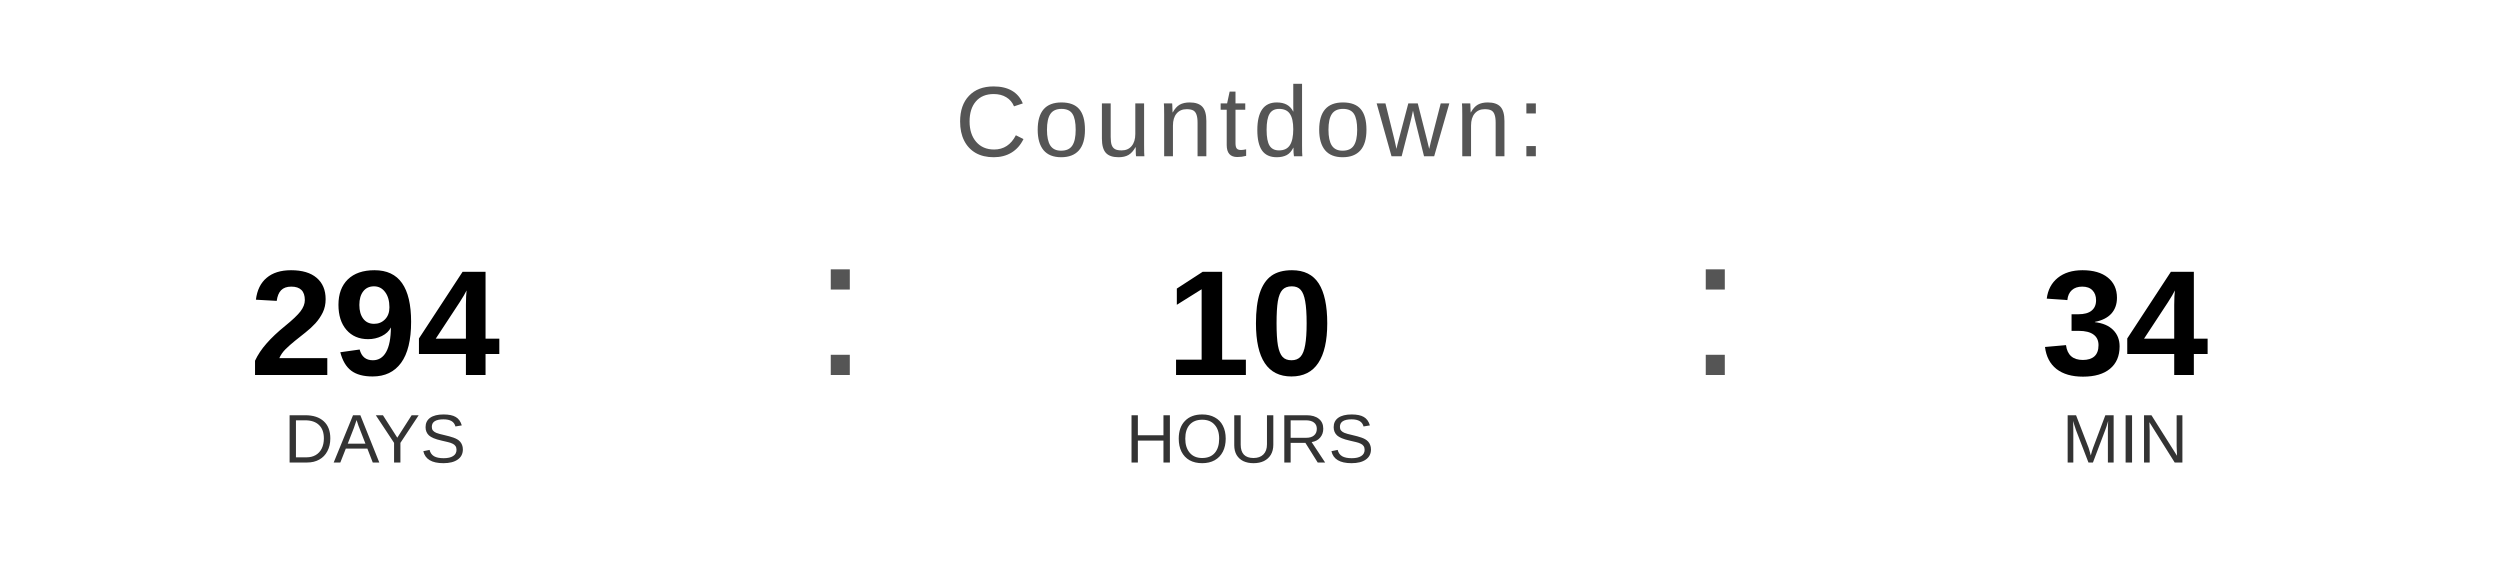
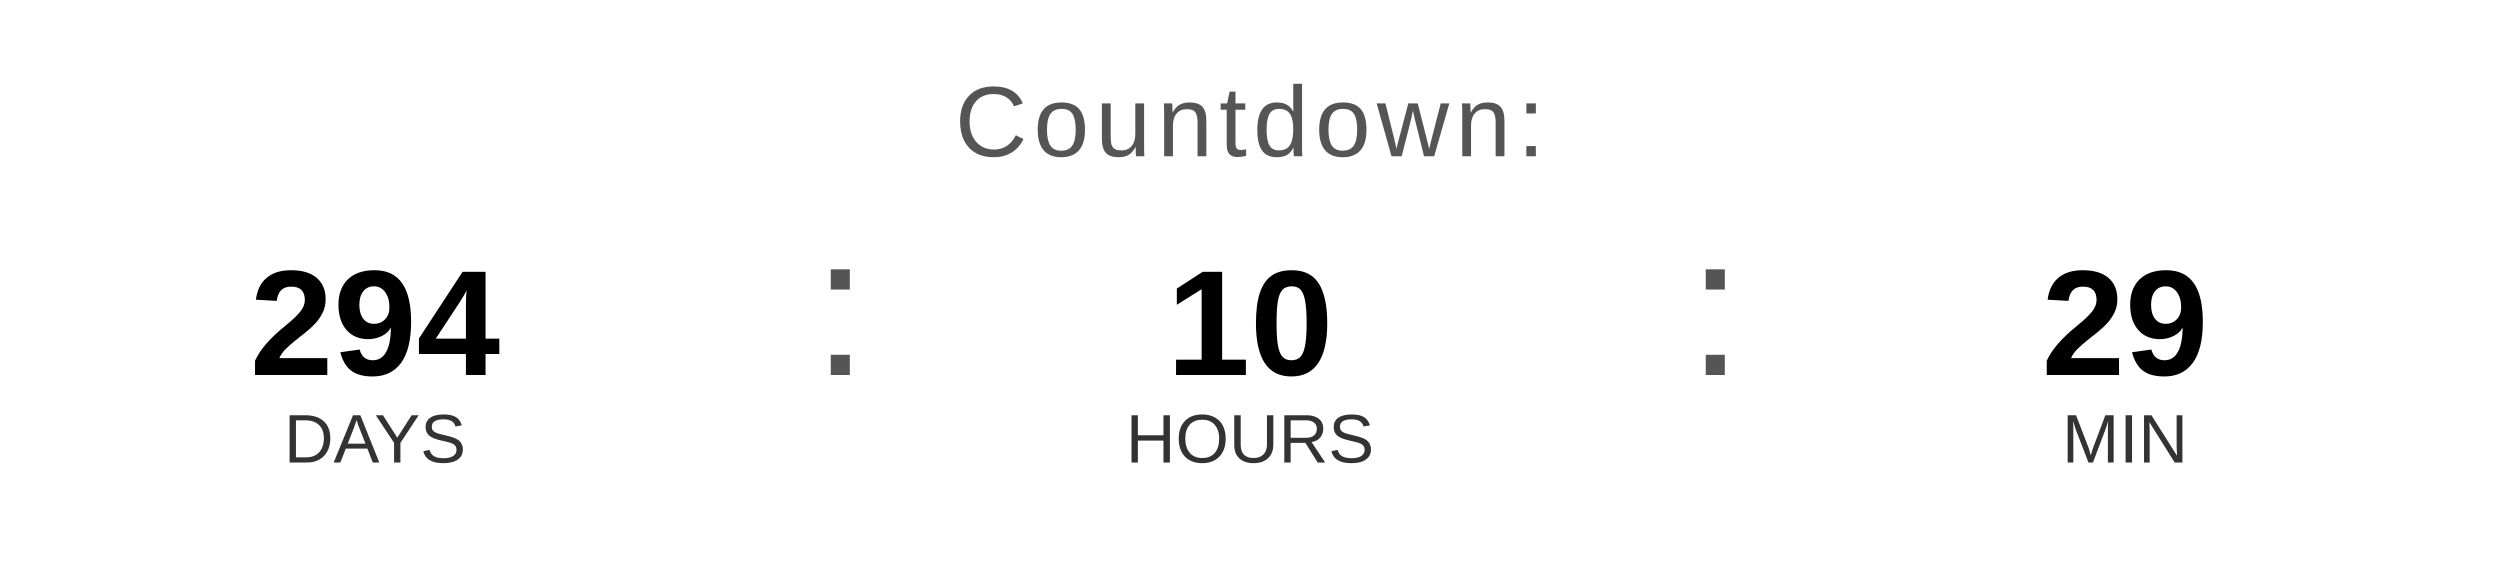
<svg xmlns="http://www.w3.org/2000/svg" width="400" height="90" viewBox="0 0 400 90">
  <text x="200" y="25" font-family="Arial, Helvetica, sans-serif" font-size="16" fill="#555555" text-anchor="middle" letter-spacing="1">
    Countdown:
  </text>
  <text x="60" y="60" font-family="Arial, Helvetica, sans-serif" font-size="24" font-weight="bold" fill="#000000" text-anchor="middle">294</text>
  <text x="60" y="74" font-family="Arial, Helvetica, sans-serif" font-size="11" fill="#333333" text-anchor="middle">DAYS</text>
  <text x="130" y="60" font-family="Arial, sans-serif" font-size="32" fill="#555555">:</text>
  <text x="200" y="60" font-family="Arial, Helvetica, sans-serif" font-size="24" font-weight="bold" fill="#000000" text-anchor="middle">10</text>
  <text x="200" y="74" font-family="Arial, Helvetica, sans-serif" font-size="11" fill="#333333" text-anchor="middle">HOURS</text>
  <text x="270" y="60" font-family="Arial, sans-serif" font-size="32" fill="#555555">:</text>
-   <text x="340" y="60" font-family="Arial, Helvetica, sans-serif" font-size="24" font-weight="bold" fill="#000000" text-anchor="middle">34</text>
+   <text x="340" y="60" font-family="Arial, Helvetica, sans-serif" font-size="24" font-weight="bold" fill="#000000" text-anchor="middle">29</text>
  <text x="340" y="74" font-family="Arial, Helvetica, sans-serif" font-size="11" fill="#333333" text-anchor="middle">MIN</text>
</svg>
